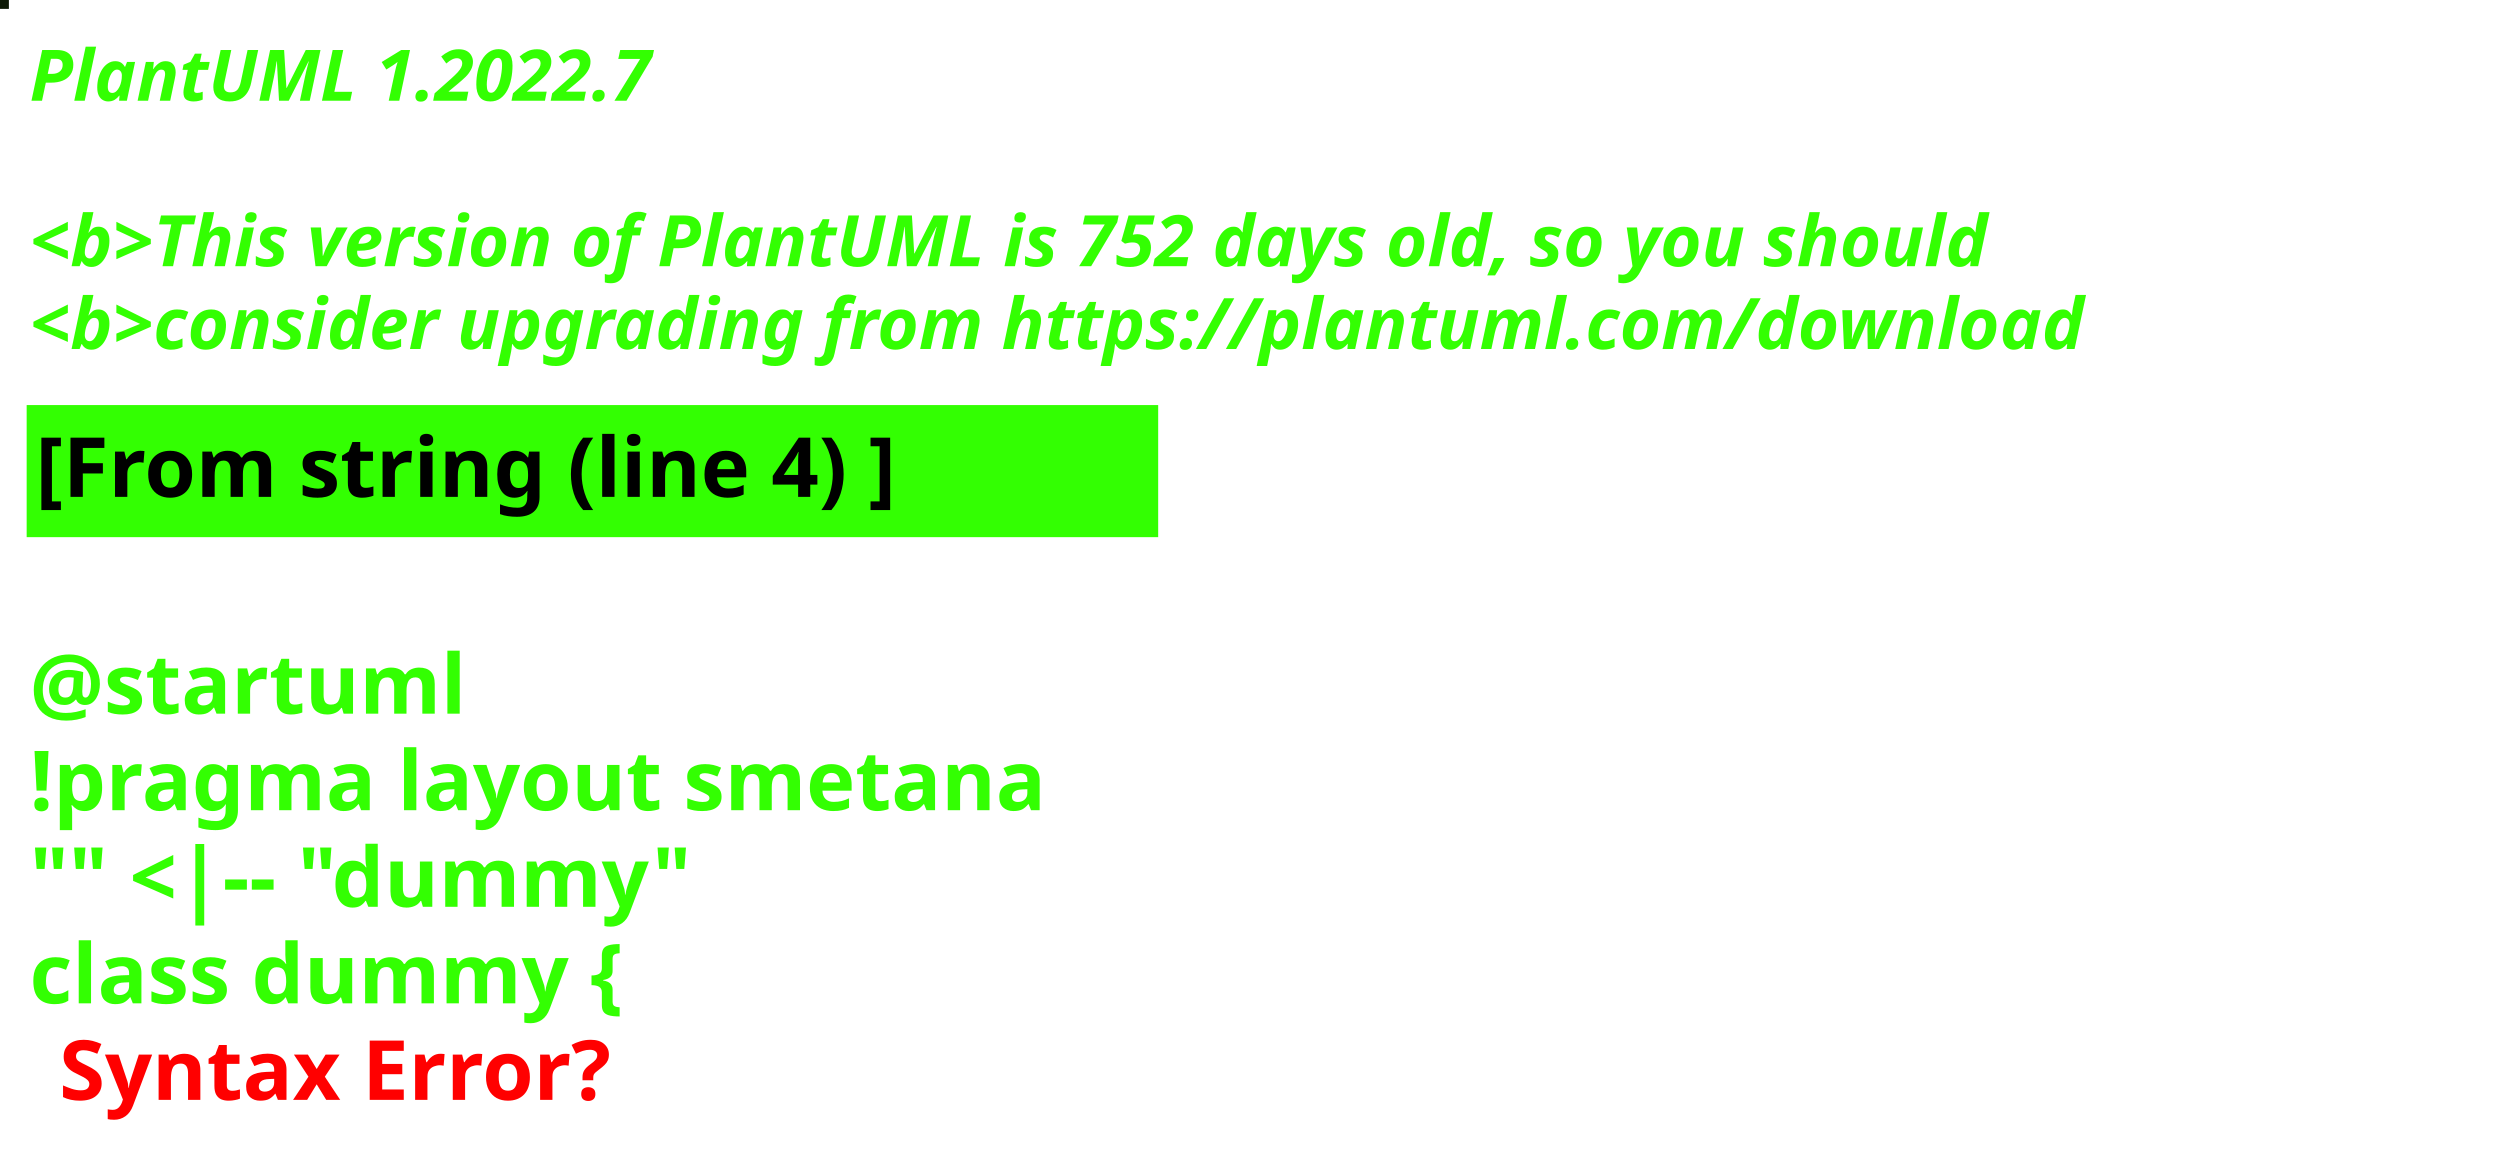
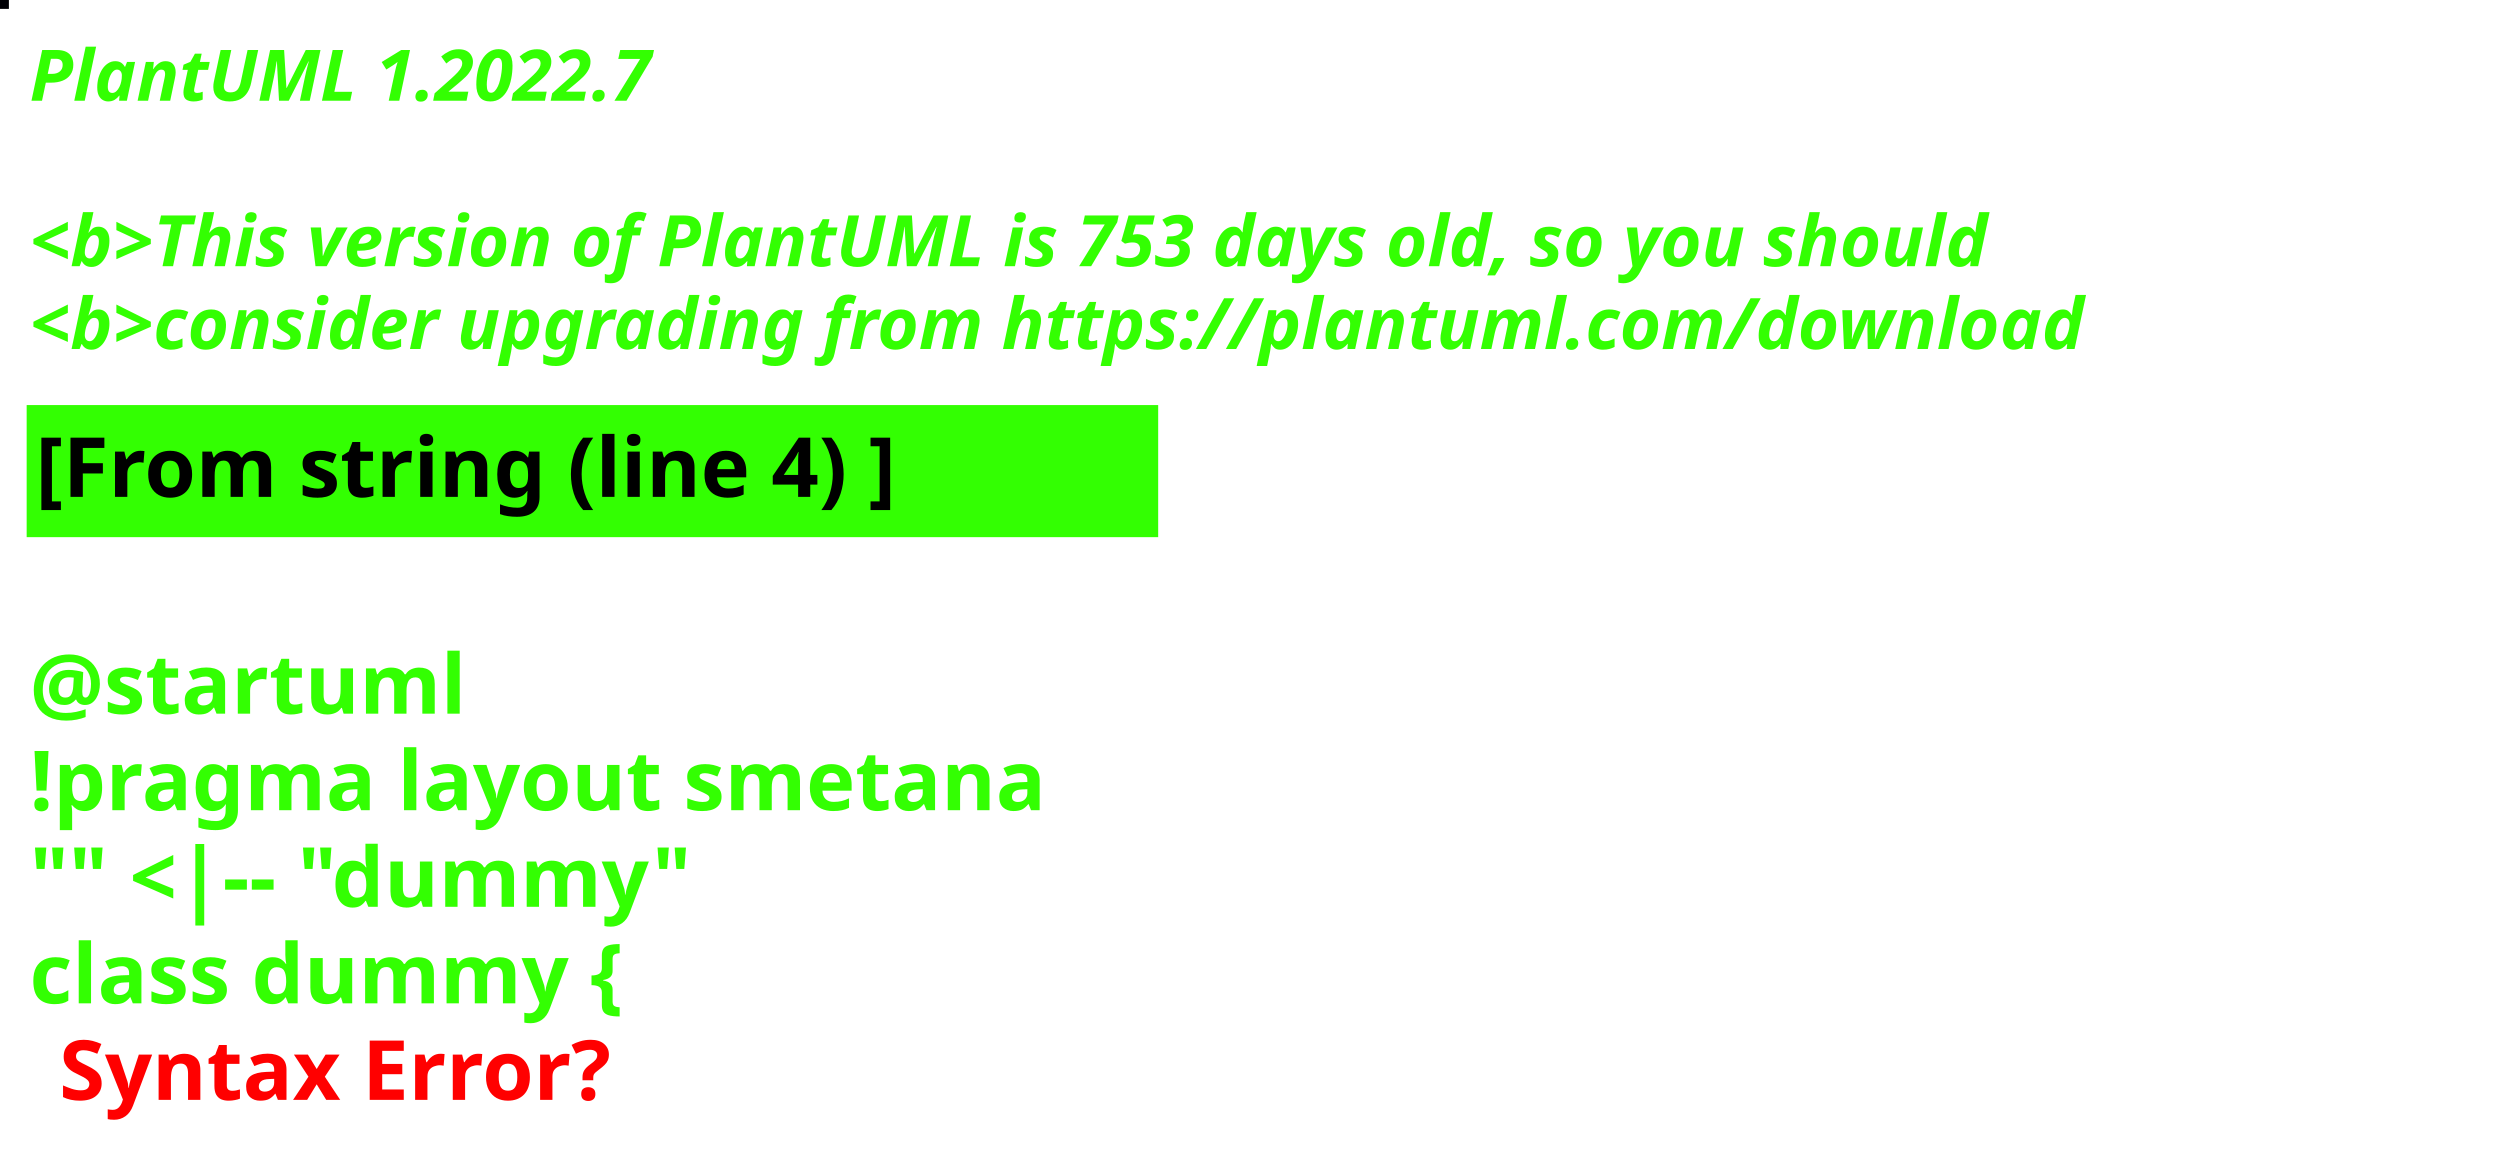
<svg xmlns="http://www.w3.org/2000/svg" contentStyleType="text/css" height="194px" preserveAspectRatio="none" style="width:422px;height:194px;background:#000000;" version="1.1" viewBox="0 0 422 194" width="422px" zoomAndPan="magnify">
  <defs />
  <g>
-     <rect fill="#0D1A06" height="1" style="stroke:#0D1A06;stroke-width:1.0;" width="1" x="0" y="0" />
+     <rect fill="#000005" height="1" style="stroke:#000005;stroke-width:1.0;" width="1" x="0" y="0" />
    <text fill="#33FF02" font-family="sans-serif" font-size="12" font-style="italic" font-weight="bold" lengthAdjust="spacing" textLength="127" x="5" y="17">PlantUML 1.2022.7</text>
    <text fill="#33FF02" font-family="sans-serif" font-size="12" font-style="italic" font-weight="bold" lengthAdjust="spacing" textLength="4" x="5" y="30.969"> </text>
-     <text fill="#33FF02" font-family="sans-serif" font-size="12" font-style="italic" font-weight="bold" lengthAdjust="spacing" textLength="399" x="5" y="44.938">&lt;b&gt;This version of PlantUML is 752 days old, so you should</text>
+     <text fill="#33FF02" font-family="sans-serif" font-size="12" font-style="italic" font-weight="bold" lengthAdjust="spacing" textLength="399" x="5" y="44.938">&lt;b&gt;This version of PlantUML is 753 days old, so you should</text>
    <text fill="#33FF02" font-family="sans-serif" font-size="12" font-style="italic" font-weight="bold" lengthAdjust="spacing" textLength="408" x="5" y="58.906">&lt;b&gt;consider upgrading from https://plantuml.com/download</text>
    <rect fill="#33FF02" height="21.297" style="stroke:#33FF02;stroke-width:1.0;" width="190" x="5" y="68.875" />
    <text fill="#000000" font-family="sans-serif" font-size="14" font-weight="bold" lengthAdjust="spacing" textLength="168" x="6" y="83.875">[From string (line 4) ]</text>
    <text fill="#33FF02" font-family="sans-serif" font-size="14" font-weight="bold" lengthAdjust="spacing" textLength="5" x="5" y="104.172"> </text>
    <text fill="#33FF02" font-family="sans-serif" font-size="14" font-weight="bold" lengthAdjust="spacing" textLength="79" x="5" y="120.469">@startuml</text>
    <text fill="#33FF02" font-family="sans-serif" font-size="14" font-weight="bold" lengthAdjust="spacing" textLength="190" x="5" y="136.766">!pragma layout smetana</text>
    <text fill="#33FF02" font-family="sans-serif" font-size="14" font-weight="bold" lengthAdjust="spacing" textLength="124" x="5" y="153.062">"" &lt;|-- "dummy"</text>
    <text fill="#33FF02" font-family="sans-serif" font-size="14" font-weight="bold" lengthAdjust="spacing" text-decoration="wavy underline" textLength="117" x="5" y="169.359">class dummy {</text>
    <text fill="#FF0000" font-family="sans-serif" font-size="14" font-weight="bold" lengthAdjust="spacing" textLength="106" x="10" y="185.656">Syntax Error?</text>
  </g>
</svg>
